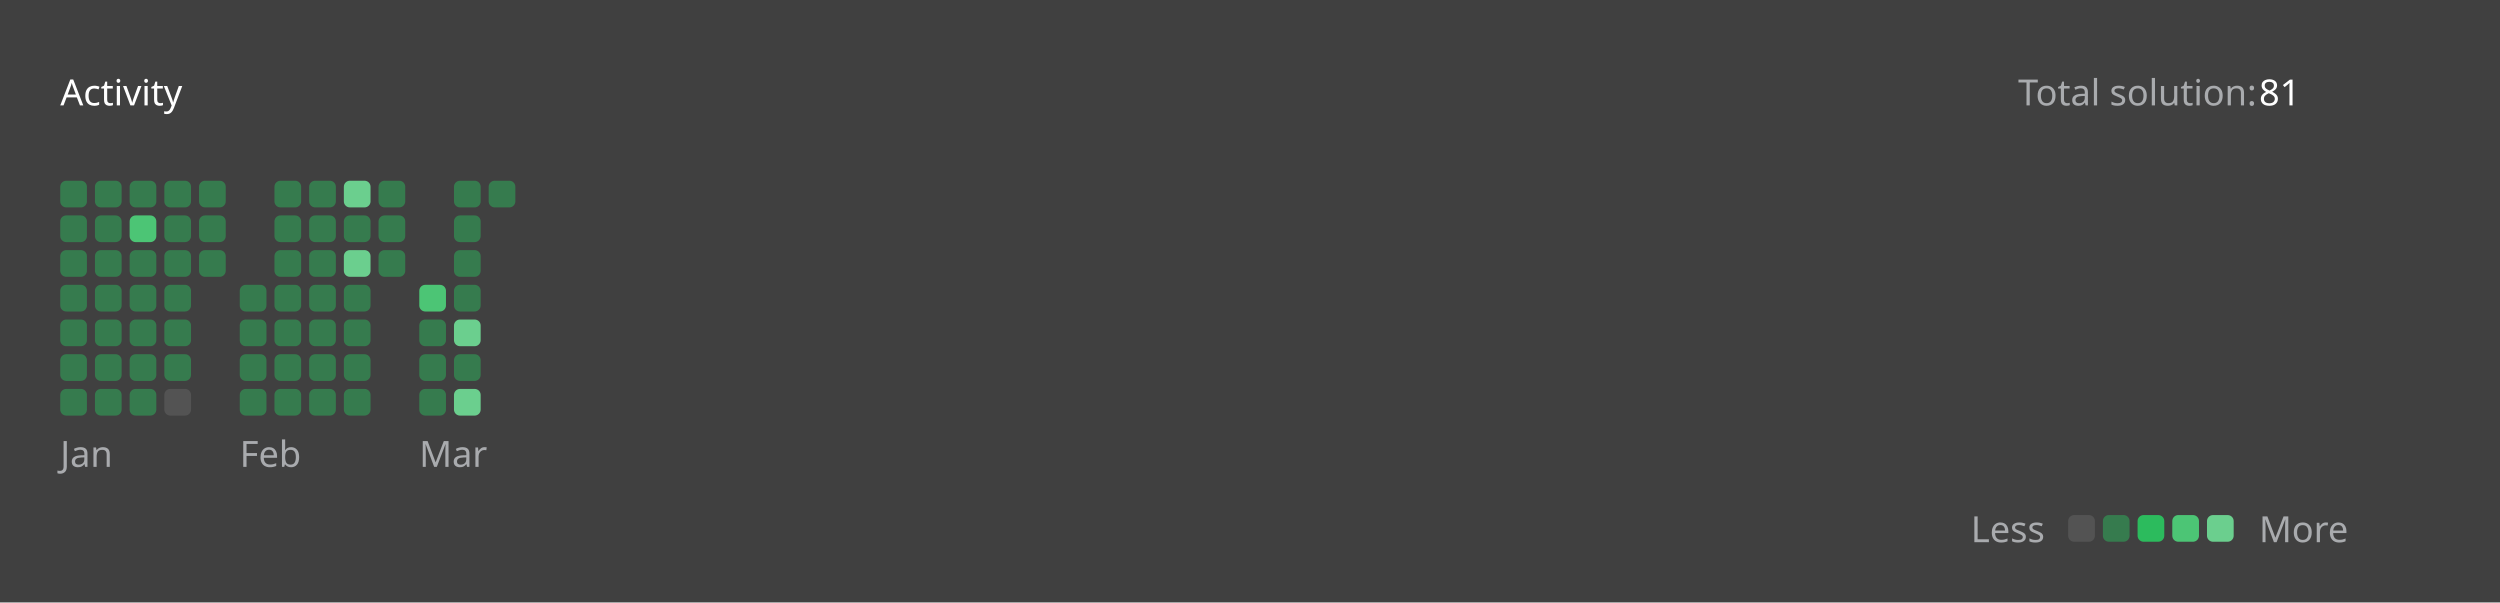
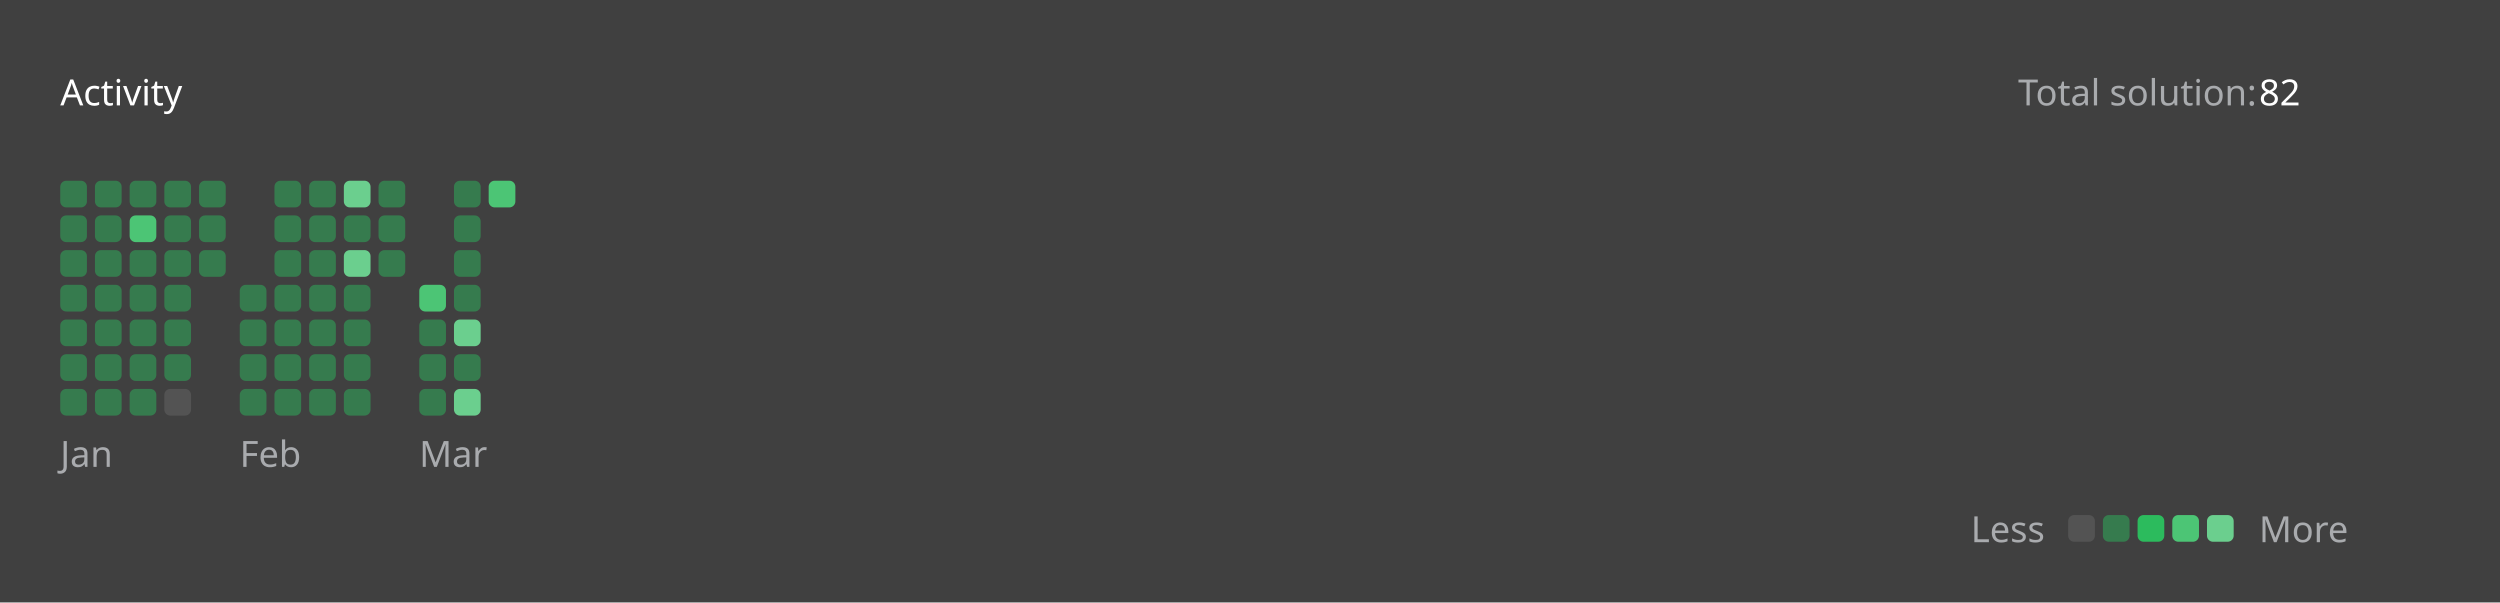
<svg xmlns="http://www.w3.org/2000/svg" version="1.1" height="200" width="830" viewBox="0 0 830 200">
  <style>*{font-family: "Segoe UI", Tahoma, Geneva, Verdana, sans-serif;}</style>
  <style>.title{font-weight: 500;font-size: 1rem;}</style>
  <style>.rotate-90{transform: rotate(-90deg);transform-origin: center;transform-box: fill-box;}</style>
  <style>.state{font-size: .75rem;}</style>
  <style>.light{color: #ffffff;fill: #ffffff;}</style>
  <style>.light-gray{color: #eff2f699;fill: #eff2f699;}</style>
  <style>.dark-gray{color: #ebebf54d;fill: #ebebf54d;}</style>
  <style>.gray{color: #747474;fill: #747474;}</style>
  <style>.orange{color: #ffa116;fill: #ffa116;}</style>
  <style>.background{color: #404040;fill: #404040;}</style>
  <style>.level-1-block{fill: #ffffff1a;}</style>
  <style>.level-2-block{fill: #2cb55d80;}</style>
  <style>.level-3-block{fill: #2cbb5dff;}</style>
  <style>.level-4-block{fill: #4cc575ff;}</style>
  <style>.level-5-block{fill: #6bcf8eff;}</style>
  <rect fill="#404040" x="0" y="0" width="830" height="200" rx="0.5rem" />
  <g text-anchor="start" text-decoration="1" class="title">
    <text x="20" y="35">
      <tspan class="light">Activity</tspan>
      <tspan class="orange" />
    </text>
  </g>
  <g class="state">
    <text x="670" y="35" class="light-gray"> Total solution: </text>
-     <text x="750" y="35" class="light"> 81 </text>
+     <text x="750" y="35" class="light"> 82 </text>
    <text x="678.88" y="180" class="light-gray" text-anchor="end">Less</text>
    <rect x="686.64" y="171" width="8.86" height="8.86" rx="2" ry="2" class="level-1-block" />
    <rect x="698.16" y="171" width="8.86" height="8.86" rx="2" ry="2" class="level-2-block" />
    <rect x="709.68" y="171" width="8.86" height="8.86" rx="2" ry="2" class="level-3-block" />
    <rect x="721.2" y="171" width="8.86" height="8.86" rx="2" ry="2" class="level-4-block" />
    <rect x="732.72" y="171" width="8.86" height="8.86" rx="2" ry="2" class="level-5-block" />
    <text x="750" y="180" class="light-gray">More</text>
  </g>
  <g x="20" y="60">
    <g x="20" y="60">
      <g x="20.0" y="60">
        <rect x="20.0" y="60.0" width="8.86" height="8.86" rx="2" ry="2" class="level-2-block" />
        <rect x="20.0" y="71.52" width="8.86" height="8.86" rx="2" ry="2" class="level-2-block" />
        <rect x="20.0" y="83.04" width="8.86" height="8.86" rx="2" ry="2" class="level-2-block" />
        <rect x="20.0" y="94.56" width="8.86" height="8.86" rx="2" ry="2" class="level-2-block" />
        <rect x="20.0" y="106.08" width="8.86" height="8.86" rx="2" ry="2" class="level-2-block" />
        <rect x="20.0" y="117.6" width="8.86" height="8.86" rx="2" ry="2" class="level-2-block" />
        <rect x="20.0" y="129.12" width="8.86" height="8.86" rx="2" ry="2" class="level-2-block" />
      </g>
      <g x="31.52" y="60">
        <rect x="31.52" y="60.0" width="8.86" height="8.86" rx="2" ry="2" class="level-2-block" />
        <rect x="31.52" y="71.52" width="8.86" height="8.86" rx="2" ry="2" class="level-2-block" />
        <rect x="31.52" y="83.04" width="8.86" height="8.86" rx="2" ry="2" class="level-2-block" />
        <rect x="31.52" y="94.56" width="8.86" height="8.86" rx="2" ry="2" class="level-2-block" />
        <rect x="31.52" y="106.08" width="8.86" height="8.86" rx="2" ry="2" class="level-2-block" />
        <rect x="31.52" y="117.6" width="8.86" height="8.86" rx="2" ry="2" class="level-2-block" />
        <rect x="31.52" y="129.12" width="8.86" height="8.86" rx="2" ry="2" class="level-2-block" />
      </g>
      <g x="43.04" y="60">
        <rect x="43.04" y="60.0" width="8.86" height="8.86" rx="2" ry="2" class="level-2-block" />
        <rect x="43.04" y="71.52" width="8.86" height="8.86" rx="2" ry="2" class="level-4-block" />
        <rect x="43.04" y="83.04" width="8.86" height="8.86" rx="2" ry="2" class="level-2-block" />
        <rect x="43.04" y="94.56" width="8.86" height="8.86" rx="2" ry="2" class="level-2-block" />
        <rect x="43.04" y="106.08" width="8.86" height="8.86" rx="2" ry="2" class="level-2-block" />
        <rect x="43.04" y="117.6" width="8.86" height="8.86" rx="2" ry="2" class="level-2-block" />
        <rect x="43.04" y="129.12" width="8.86" height="8.86" rx="2" ry="2" class="level-2-block" />
      </g>
      <g x="54.56" y="60">
        <rect x="54.56" y="60.0" width="8.86" height="8.86" rx="2" ry="2" class="level-2-block" />
        <rect x="54.56" y="71.52" width="8.86" height="8.86" rx="2" ry="2" class="level-2-block" />
        <rect x="54.56" y="83.04" width="8.86" height="8.86" rx="2" ry="2" class="level-2-block" />
        <rect x="54.56" y="94.56" width="8.86" height="8.86" rx="2" ry="2" class="level-2-block" />
        <rect x="54.56" y="106.08" width="8.86" height="8.86" rx="2" ry="2" class="level-2-block" />
        <rect x="54.56" y="117.6" width="8.86" height="8.86" rx="2" ry="2" class="level-2-block" />
        <rect x="54.56" y="129.12" width="8.86" height="8.86" rx="2" ry="2" class="level-1-block" />
      </g>
      <g x="66.08" y="60">
        <rect x="66.08" y="60.0" width="8.86" height="8.86" rx="2" ry="2" class="level-2-block" />
        <rect x="66.08" y="71.52" width="8.86" height="8.86" rx="2" ry="2" class="level-2-block" />
        <rect x="66.08" y="83.04" width="8.86" height="8.86" rx="2" ry="2" class="level-2-block" />
      </g>
      <text x="20.0" y="155" class="light-gray state">Jan</text>
    </g>
  </g>
  <g x="79.6" y="60">
    <g x="79.6" y="60">
      <g x="79.6" y="60">
        <rect x="79.6" y="94.56" width="8.86" height="8.86" rx="2" ry="2" class="level-2-block" />
        <rect x="79.6" y="106.08" width="8.86" height="8.86" rx="2" ry="2" class="level-2-block" />
        <rect x="79.6" y="117.6" width="8.86" height="8.86" rx="2" ry="2" class="level-2-block" />
        <rect x="79.6" y="129.12" width="8.86" height="8.86" rx="2" ry="2" class="level-2-block" />
      </g>
      <g x="91.12" y="60">
        <rect x="91.12" y="60.0" width="8.86" height="8.86" rx="2" ry="2" class="level-2-block" />
        <rect x="91.12" y="71.52" width="8.86" height="8.86" rx="2" ry="2" class="level-2-block" />
        <rect x="91.12" y="83.04" width="8.86" height="8.86" rx="2" ry="2" class="level-2-block" />
        <rect x="91.12" y="94.56" width="8.86" height="8.86" rx="2" ry="2" class="level-2-block" />
        <rect x="91.12" y="106.08" width="8.86" height="8.86" rx="2" ry="2" class="level-2-block" />
        <rect x="91.12" y="117.6" width="8.86" height="8.86" rx="2" ry="2" class="level-2-block" />
        <rect x="91.12" y="129.12" width="8.86" height="8.86" rx="2" ry="2" class="level-2-block" />
      </g>
      <g x="102.64" y="60">
        <rect x="102.64" y="60.0" width="8.86" height="8.86" rx="2" ry="2" class="level-2-block" />
        <rect x="102.64" y="71.52" width="8.86" height="8.86" rx="2" ry="2" class="level-2-block" />
        <rect x="102.64" y="83.04" width="8.86" height="8.86" rx="2" ry="2" class="level-2-block" />
        <rect x="102.64" y="94.56" width="8.86" height="8.86" rx="2" ry="2" class="level-2-block" />
        <rect x="102.64" y="106.08" width="8.86" height="8.86" rx="2" ry="2" class="level-2-block" />
        <rect x="102.64" y="117.6" width="8.86" height="8.86" rx="2" ry="2" class="level-2-block" />
        <rect x="102.64" y="129.12" width="8.86" height="8.86" rx="2" ry="2" class="level-2-block" />
      </g>
      <g x="114.16" y="60">
        <rect x="114.16" y="60.0" width="8.86" height="8.86" rx="2" ry="2" class="level-5-block" />
        <rect x="114.16" y="71.52" width="8.86" height="8.86" rx="2" ry="2" class="level-2-block" />
        <rect x="114.16" y="83.04" width="8.86" height="8.86" rx="2" ry="2" class="level-5-block" />
        <rect x="114.16" y="94.56" width="8.86" height="8.86" rx="2" ry="2" class="level-2-block" />
        <rect x="114.16" y="106.08" width="8.86" height="8.86" rx="2" ry="2" class="level-2-block" />
        <rect x="114.16" y="117.6" width="8.86" height="8.86" rx="2" ry="2" class="level-2-block" />
        <rect x="114.16" y="129.12" width="8.86" height="8.86" rx="2" ry="2" class="level-2-block" />
      </g>
      <g x="125.68" y="60">
        <rect x="125.68" y="60.0" width="8.86" height="8.86" rx="2" ry="2" class="level-2-block" />
        <rect x="125.68" y="71.52" width="8.86" height="8.86" rx="2" ry="2" class="level-2-block" />
        <rect x="125.68" y="83.04" width="8.86" height="8.86" rx="2" ry="2" class="level-2-block" />
      </g>
      <text x="79.6" y="155" class="light-gray state">Feb</text>
    </g>
  </g>
  <g x="139.2" y="60">
    <g x="139.2" y="60">
      <g x="139.2" y="60">
        <rect x="139.2" y="94.56" width="8.86" height="8.86" rx="2" ry="2" class="level-4-block" />
        <rect x="139.2" y="106.08" width="8.86" height="8.86" rx="2" ry="2" class="level-2-block" />
        <rect x="139.2" y="117.6" width="8.86" height="8.86" rx="2" ry="2" class="level-2-block" />
        <rect x="139.2" y="129.12" width="8.86" height="8.86" rx="2" ry="2" class="level-2-block" />
      </g>
      <g x="150.72" y="60">
        <rect x="150.72" y="60.0" width="8.86" height="8.86" rx="2" ry="2" class="level-2-block" />
        <rect x="150.72" y="71.52" width="8.86" height="8.86" rx="2" ry="2" class="level-2-block" />
        <rect x="150.72" y="83.04" width="8.86" height="8.86" rx="2" ry="2" class="level-2-block" />
        <rect x="150.72" y="94.56" width="8.86" height="8.86" rx="2" ry="2" class="level-2-block" />
        <rect x="150.72" y="106.08" width="8.86" height="8.86" rx="2" ry="2" class="level-5-block" />
        <rect x="150.72" y="117.6" width="8.86" height="8.86" rx="2" ry="2" class="level-2-block" />
        <rect x="150.72" y="129.12" width="8.86" height="8.86" rx="2" ry="2" class="level-5-block" />
      </g>
      <g x="162.24" y="60">
-         <rect x="162.24" y="60.0" width="8.86" height="8.86" rx="2" ry="2" class="level-2-block" />
+         <rect x="162.24" y="60.0" width="8.86" height="8.86" rx="2" ry="2" class="level-4-block" />
      </g>
      <text x="139.2" y="155" class="light-gray state">Mar</text>
    </g>
  </g>
</svg>
